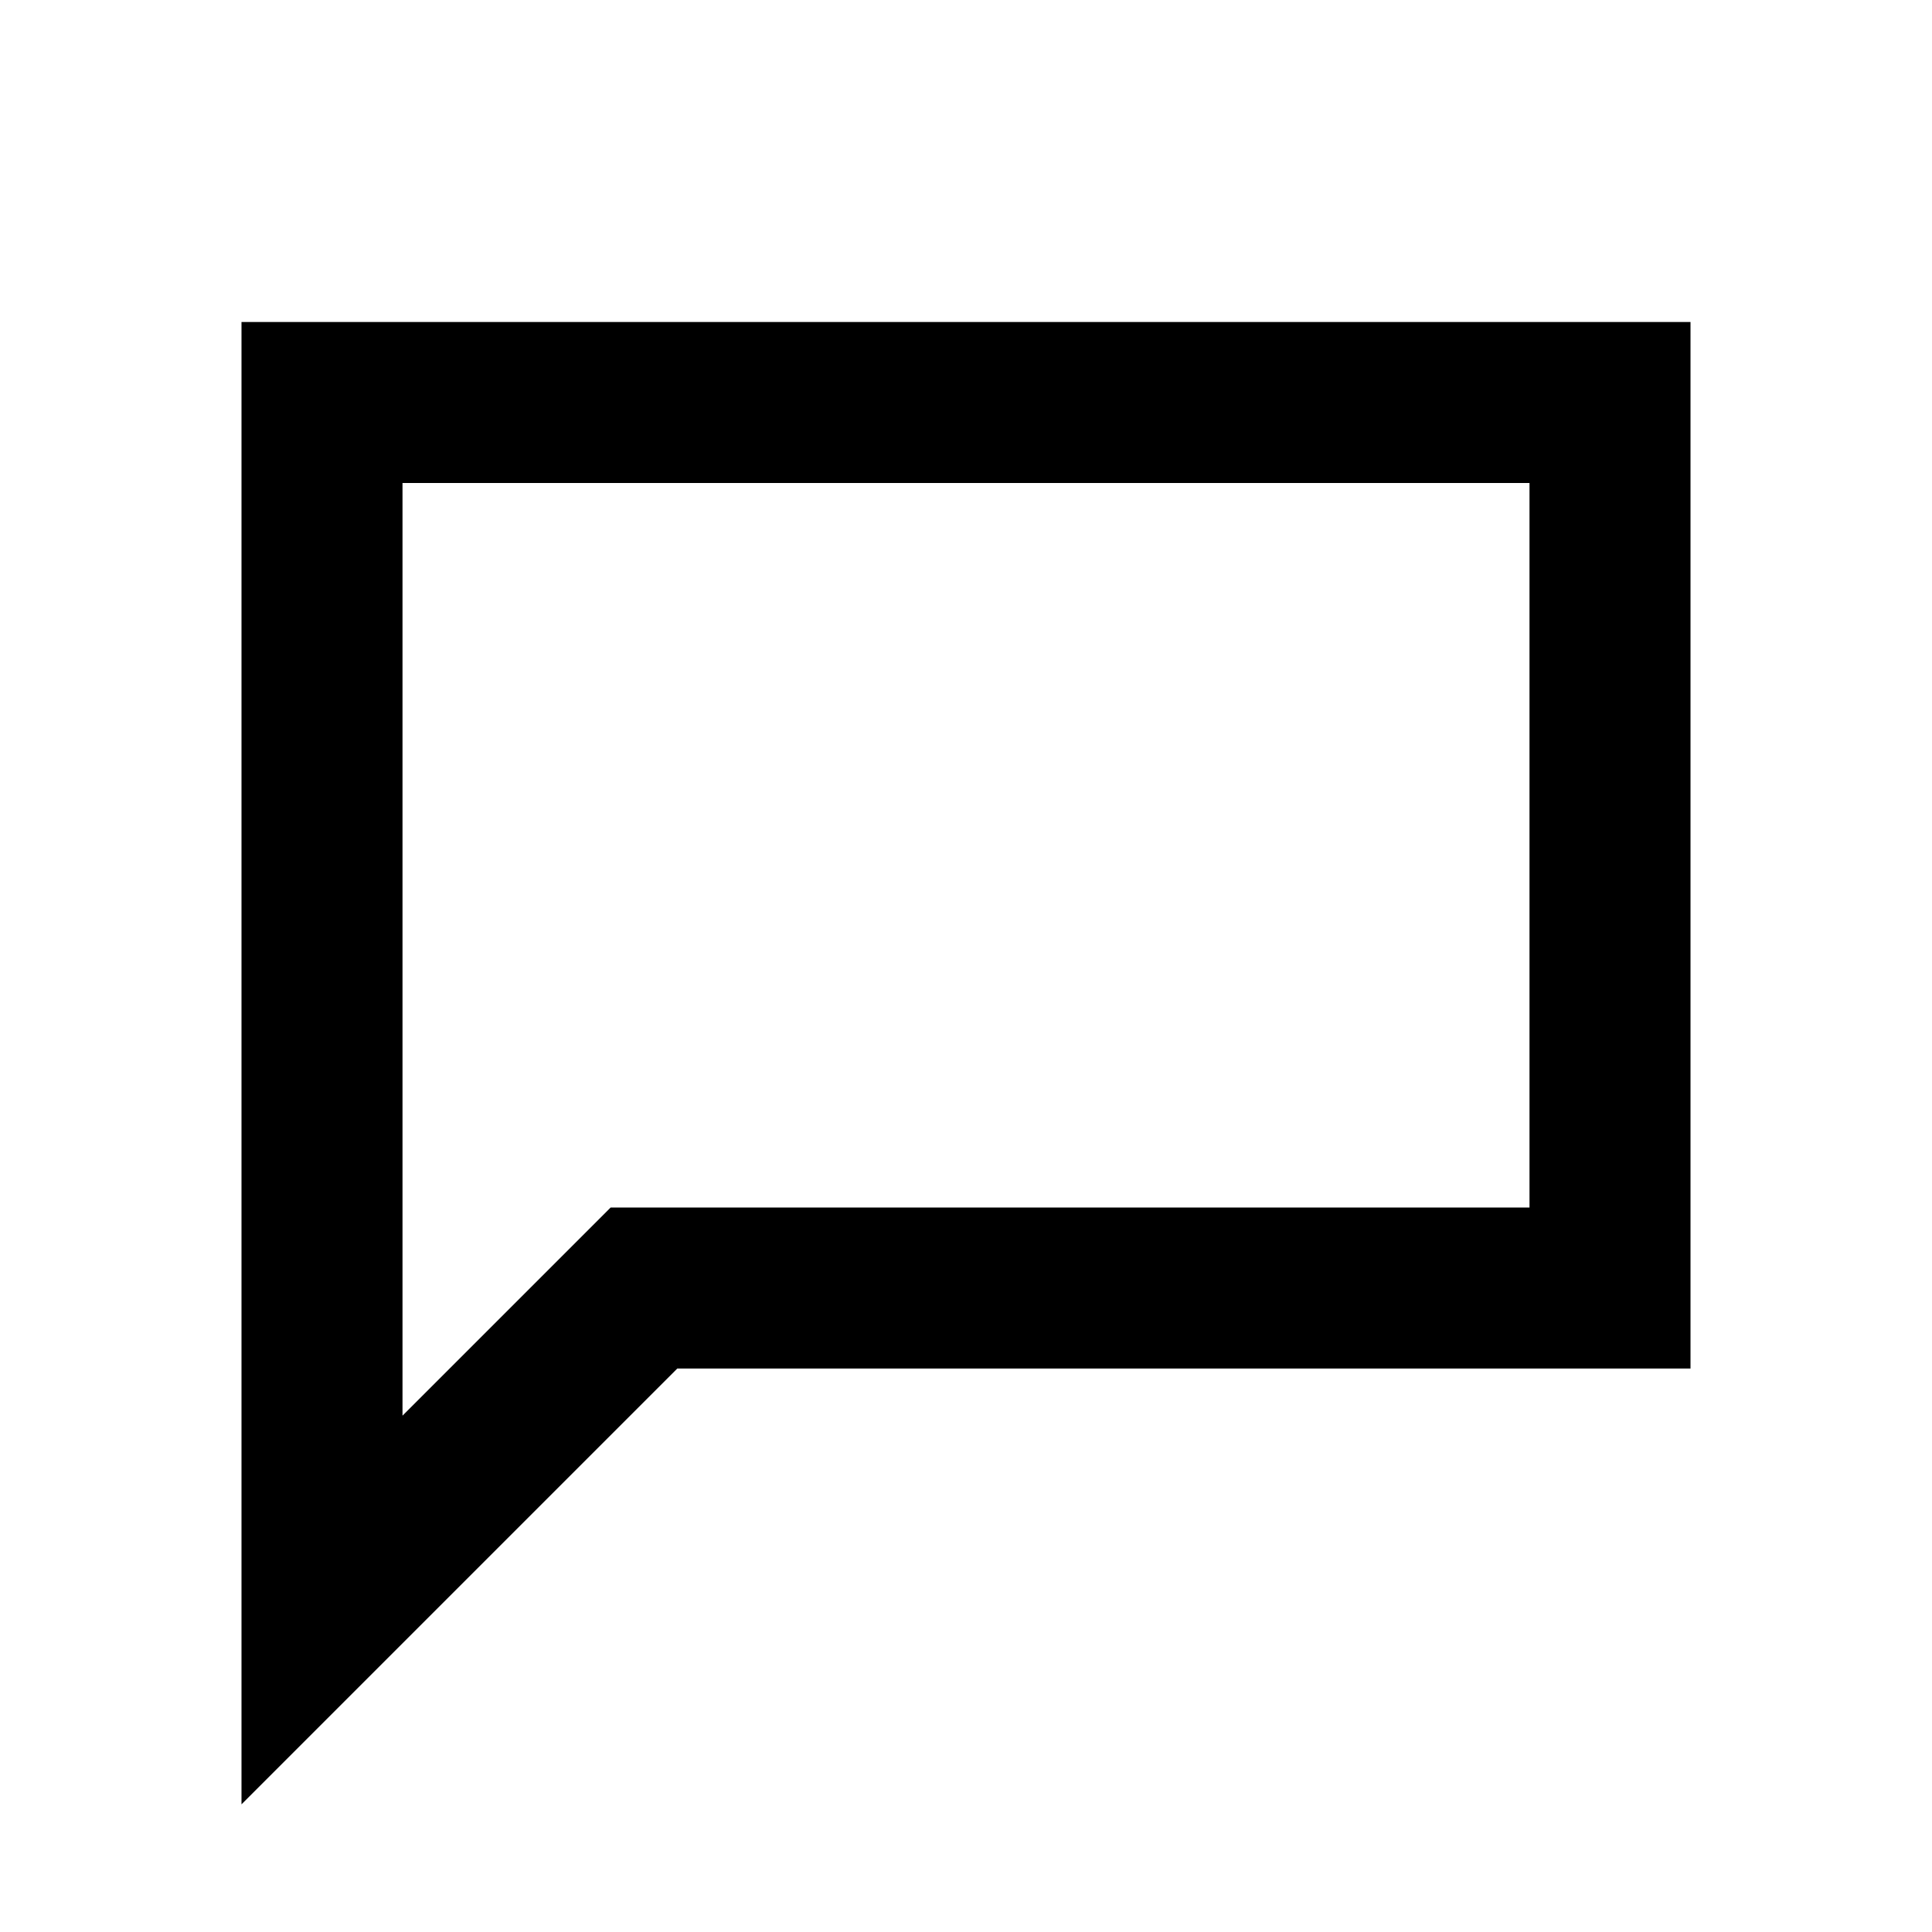
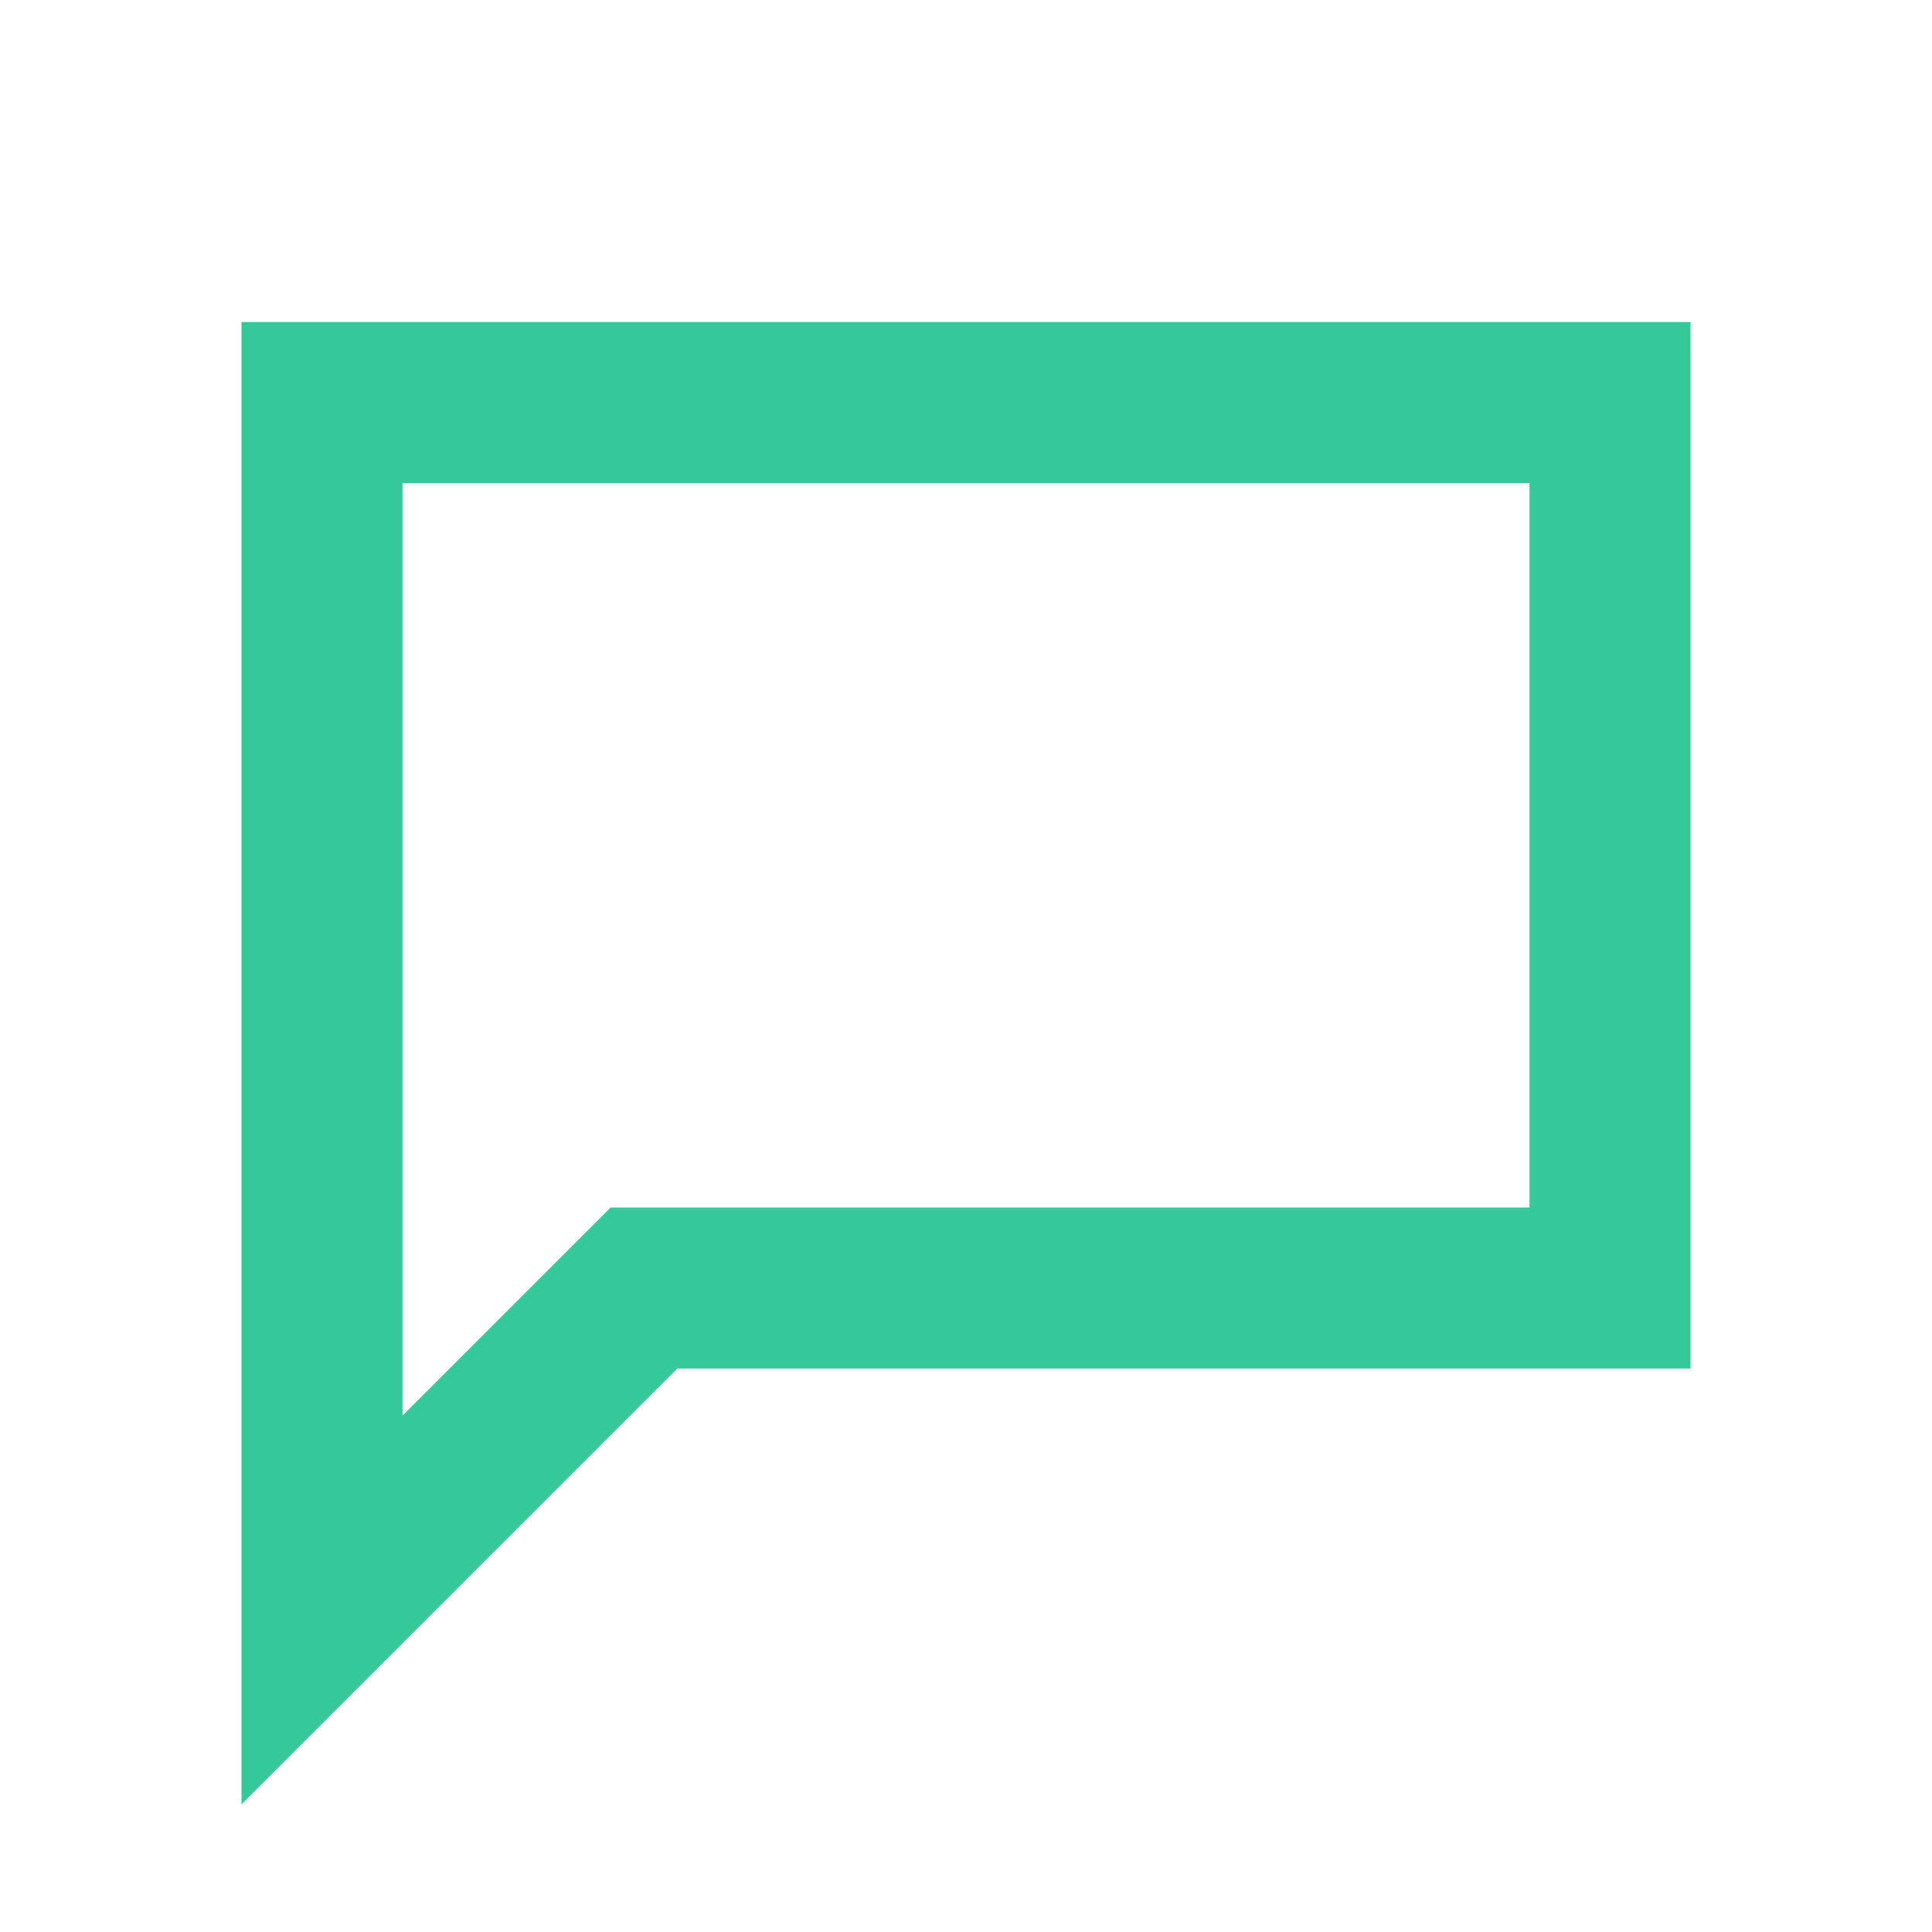
<svg xmlns="http://www.w3.org/2000/svg" width="24" height="24" viewBox="0 0 24 24" fill="none">
-   <path d="M4 5H20V16H8L4 20V5Z" stroke="currentColor" stroke-width="2" />
+   <path d="M4 5H20V16H8L4 20V5Z" stroke="#35C99A" stroke-width="2" />
</svg>
